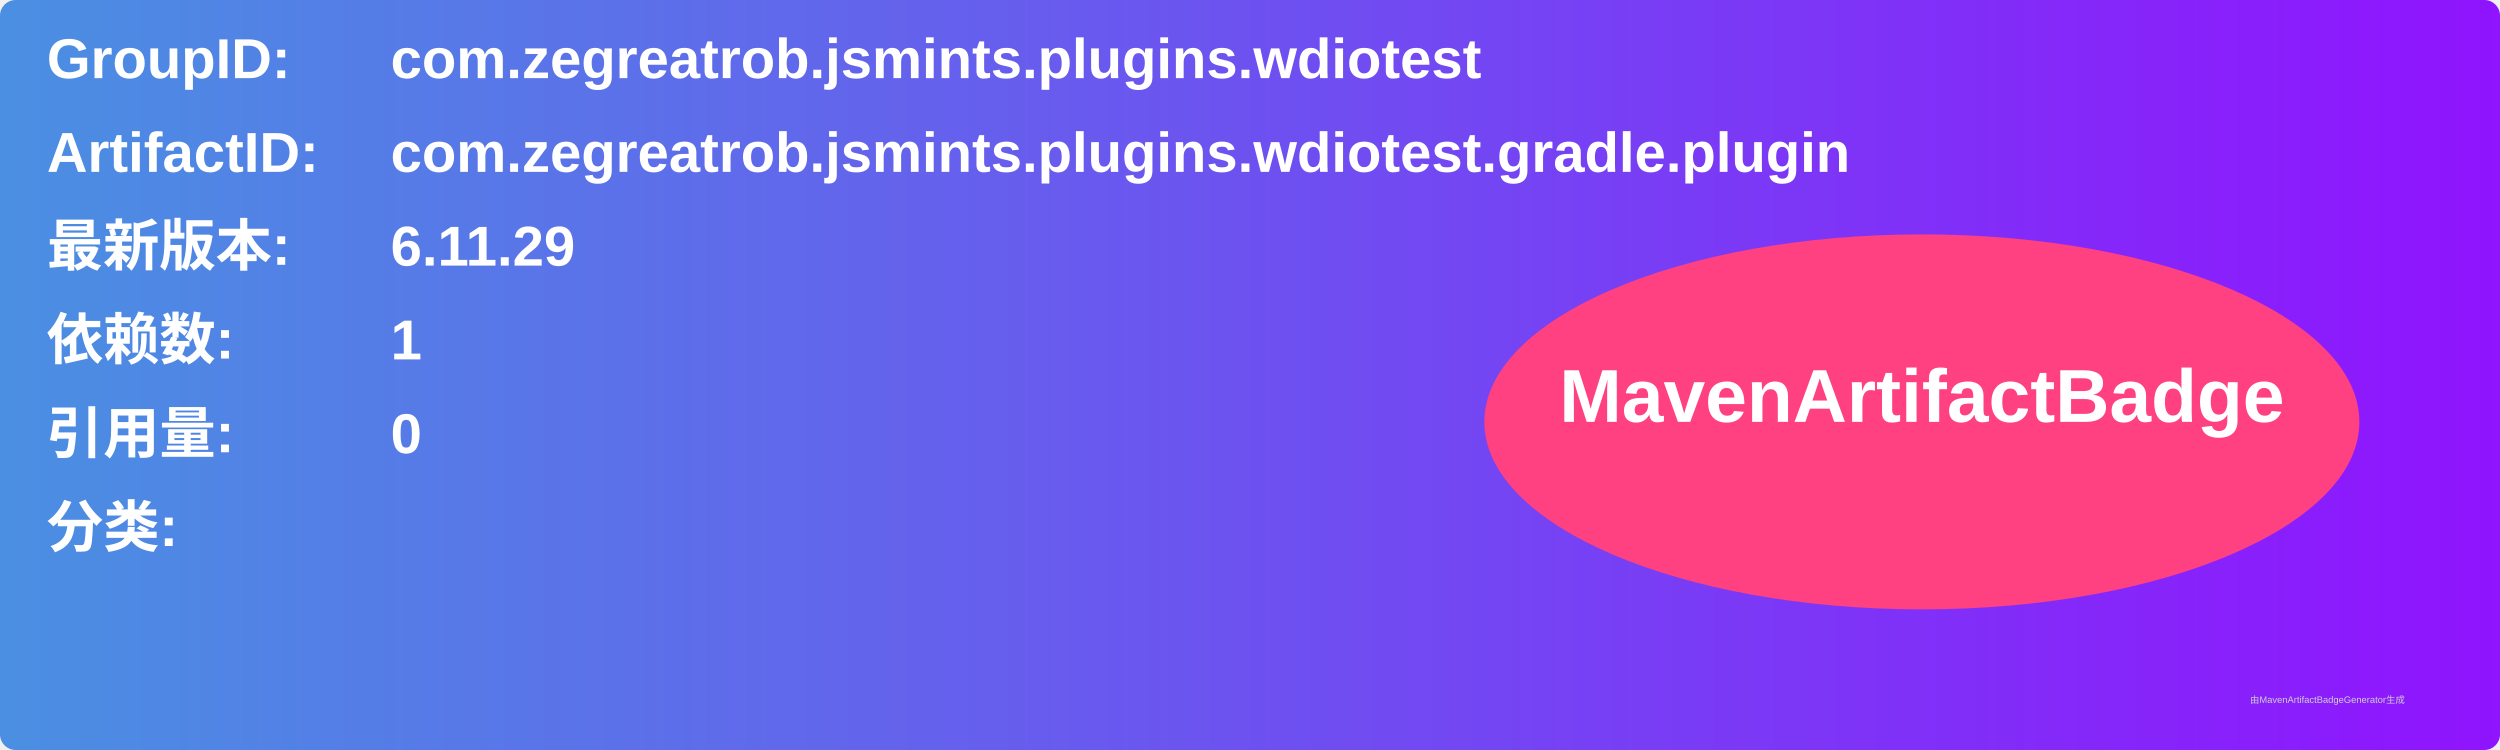
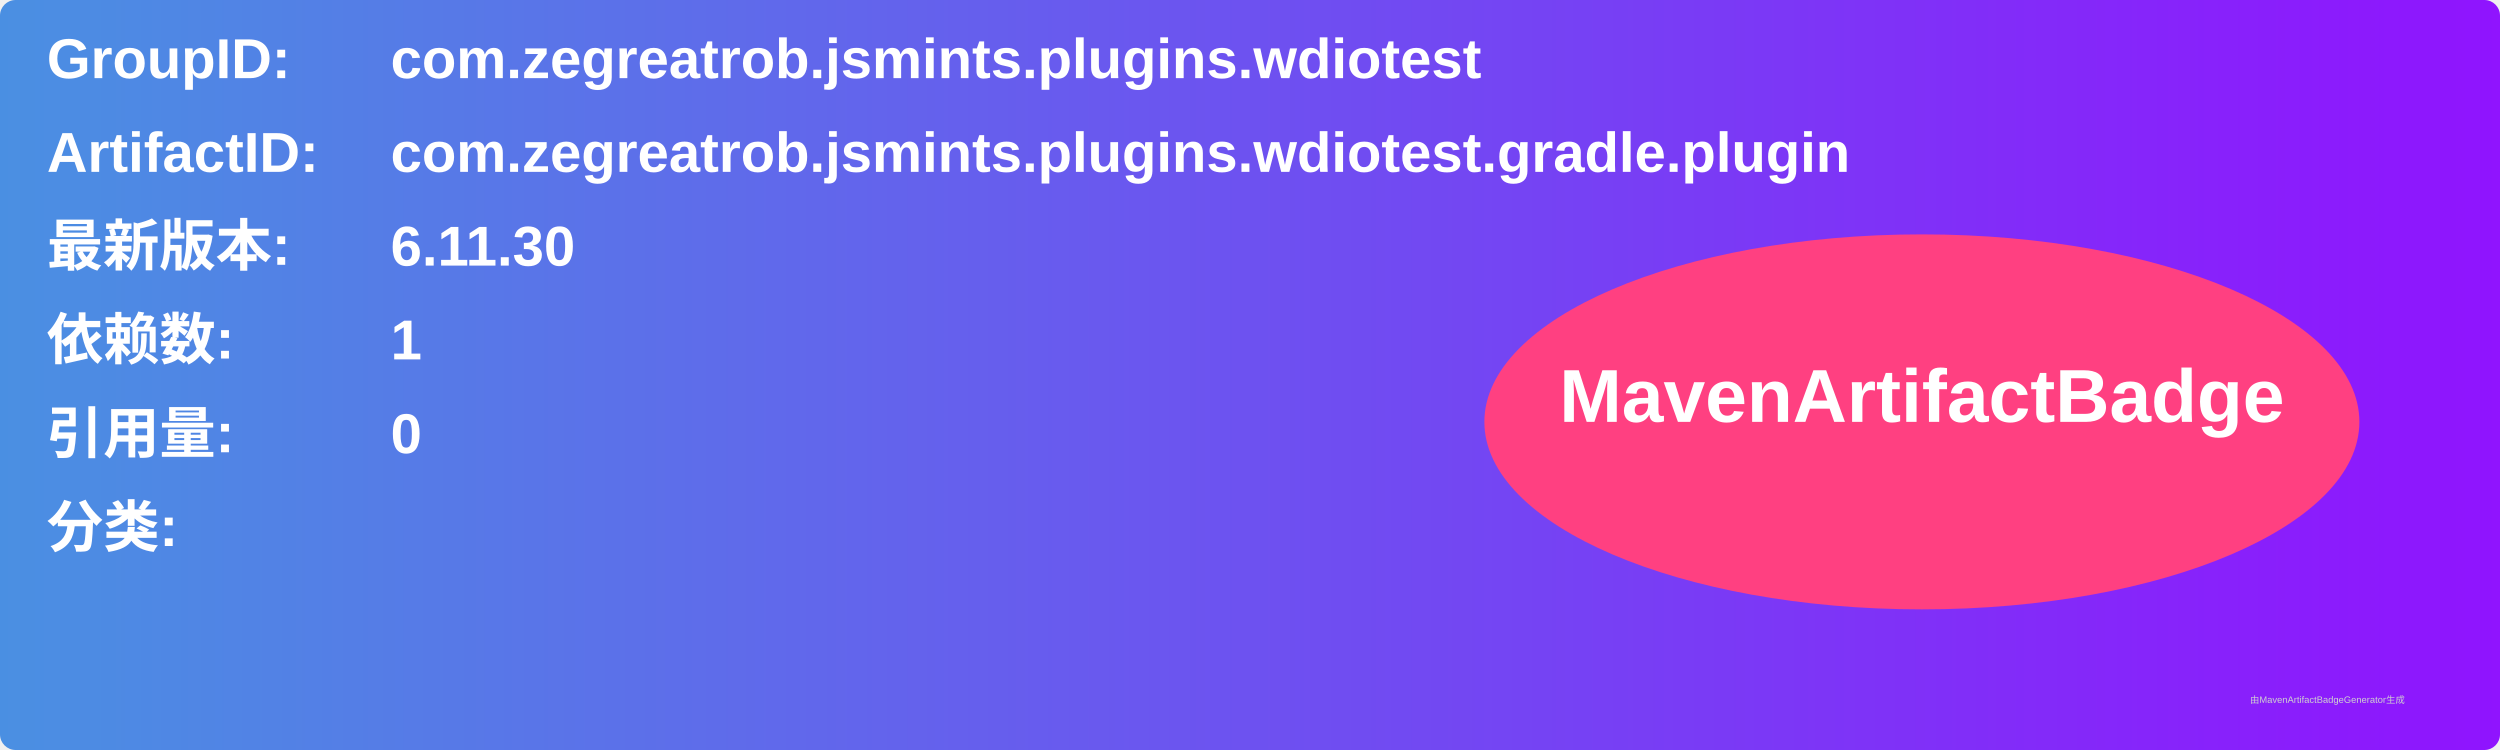
<svg xmlns="http://www.w3.org/2000/svg" width="800" height="240" viewBox="0 0 800 240">
  <linearGradient id="grad" x1="0%" y1="0%" x2="100%" y2="0%">
    <stop offset="0%" stop-color="#4a90e2" />
    <stop offset="100%" stop-color="#9013fe" />
  </linearGradient>
  <rect width="100%" height="100%" rx="5" ry="5" fill="url(#grad)" />
  <g transform="translate(15, 15)">
    <text x="0" y="10" font-family="Arial" font-size="18" fill="white" font-weight="bold" width="260">GroupID:</text>
    <text x="110" y="10" font-family="Arial" font-size="18" fill="white" font-weight="bold" width="460">com.zegreatrob.jsmints.plugins.wdiotest</text>
    <text x="0" y="40" font-family="Arial" font-size="18" fill="white" font-weight="bold" width="260">ArtifactID:</text>
    <text x="110" y="40" font-family="Arial" font-size="18" fill="white" font-weight="bold" width="460">com.zegreatrob.jsmints.plugins.wdiotest.gradle.plugin</text>
    <text x="0" y="70" font-family="Arial" font-size="18" fill="white" font-weight="bold">最新版本:</text>
    <text x="110" y="70" font-family="Arial" font-size="18" fill="white" font-weight="bold">
-       <tspan font-weight="bold">6.11.29</tspan>
+       <tspan font-weight="bold">6.11.30</tspan>
    </text>
    <text x="0" y="100" font-family="Arial" font-size="18" fill="white" font-weight="bold">依赖数: </text>
    <text x="110" y="100" font-family="Arial" font-size="18" fill="white">
      <tspan font-weight="bold">1</tspan>
    </text>
    <text x="0" y="130" font-family="Arial" font-size="18" fill="white" font-weight="bold">引用量: </text>
    <text x="110" y="130" font-family="Arial" font-size="18" fill="white">
      <tspan font-weight="bold">0</tspan>
    </text>
    <text x="0" y="160" font-family="Arial" font-size="18" fill="white" font-weight="bold">分类:</text>
    <text x="10" y="190" font-family="Arial" font-size="10" fill="white">
      <tspan font-weight="bold" />
    </text>
    <ellipse cx="600" cy="120" rx="140" ry="60" fill="#ff4081" />
    <text x="600" y="120" text-anchor="middle" font-family="Arial" font-size="24" fill="white" font-weight="bold">MavenArtifactBadge</text>
  </g>
  <text x="720" y="225" font-family="Arial" font-size="3" fill="#d0d0d0">由MavenArtifactBadgeGenerator生成</text>
</svg>
